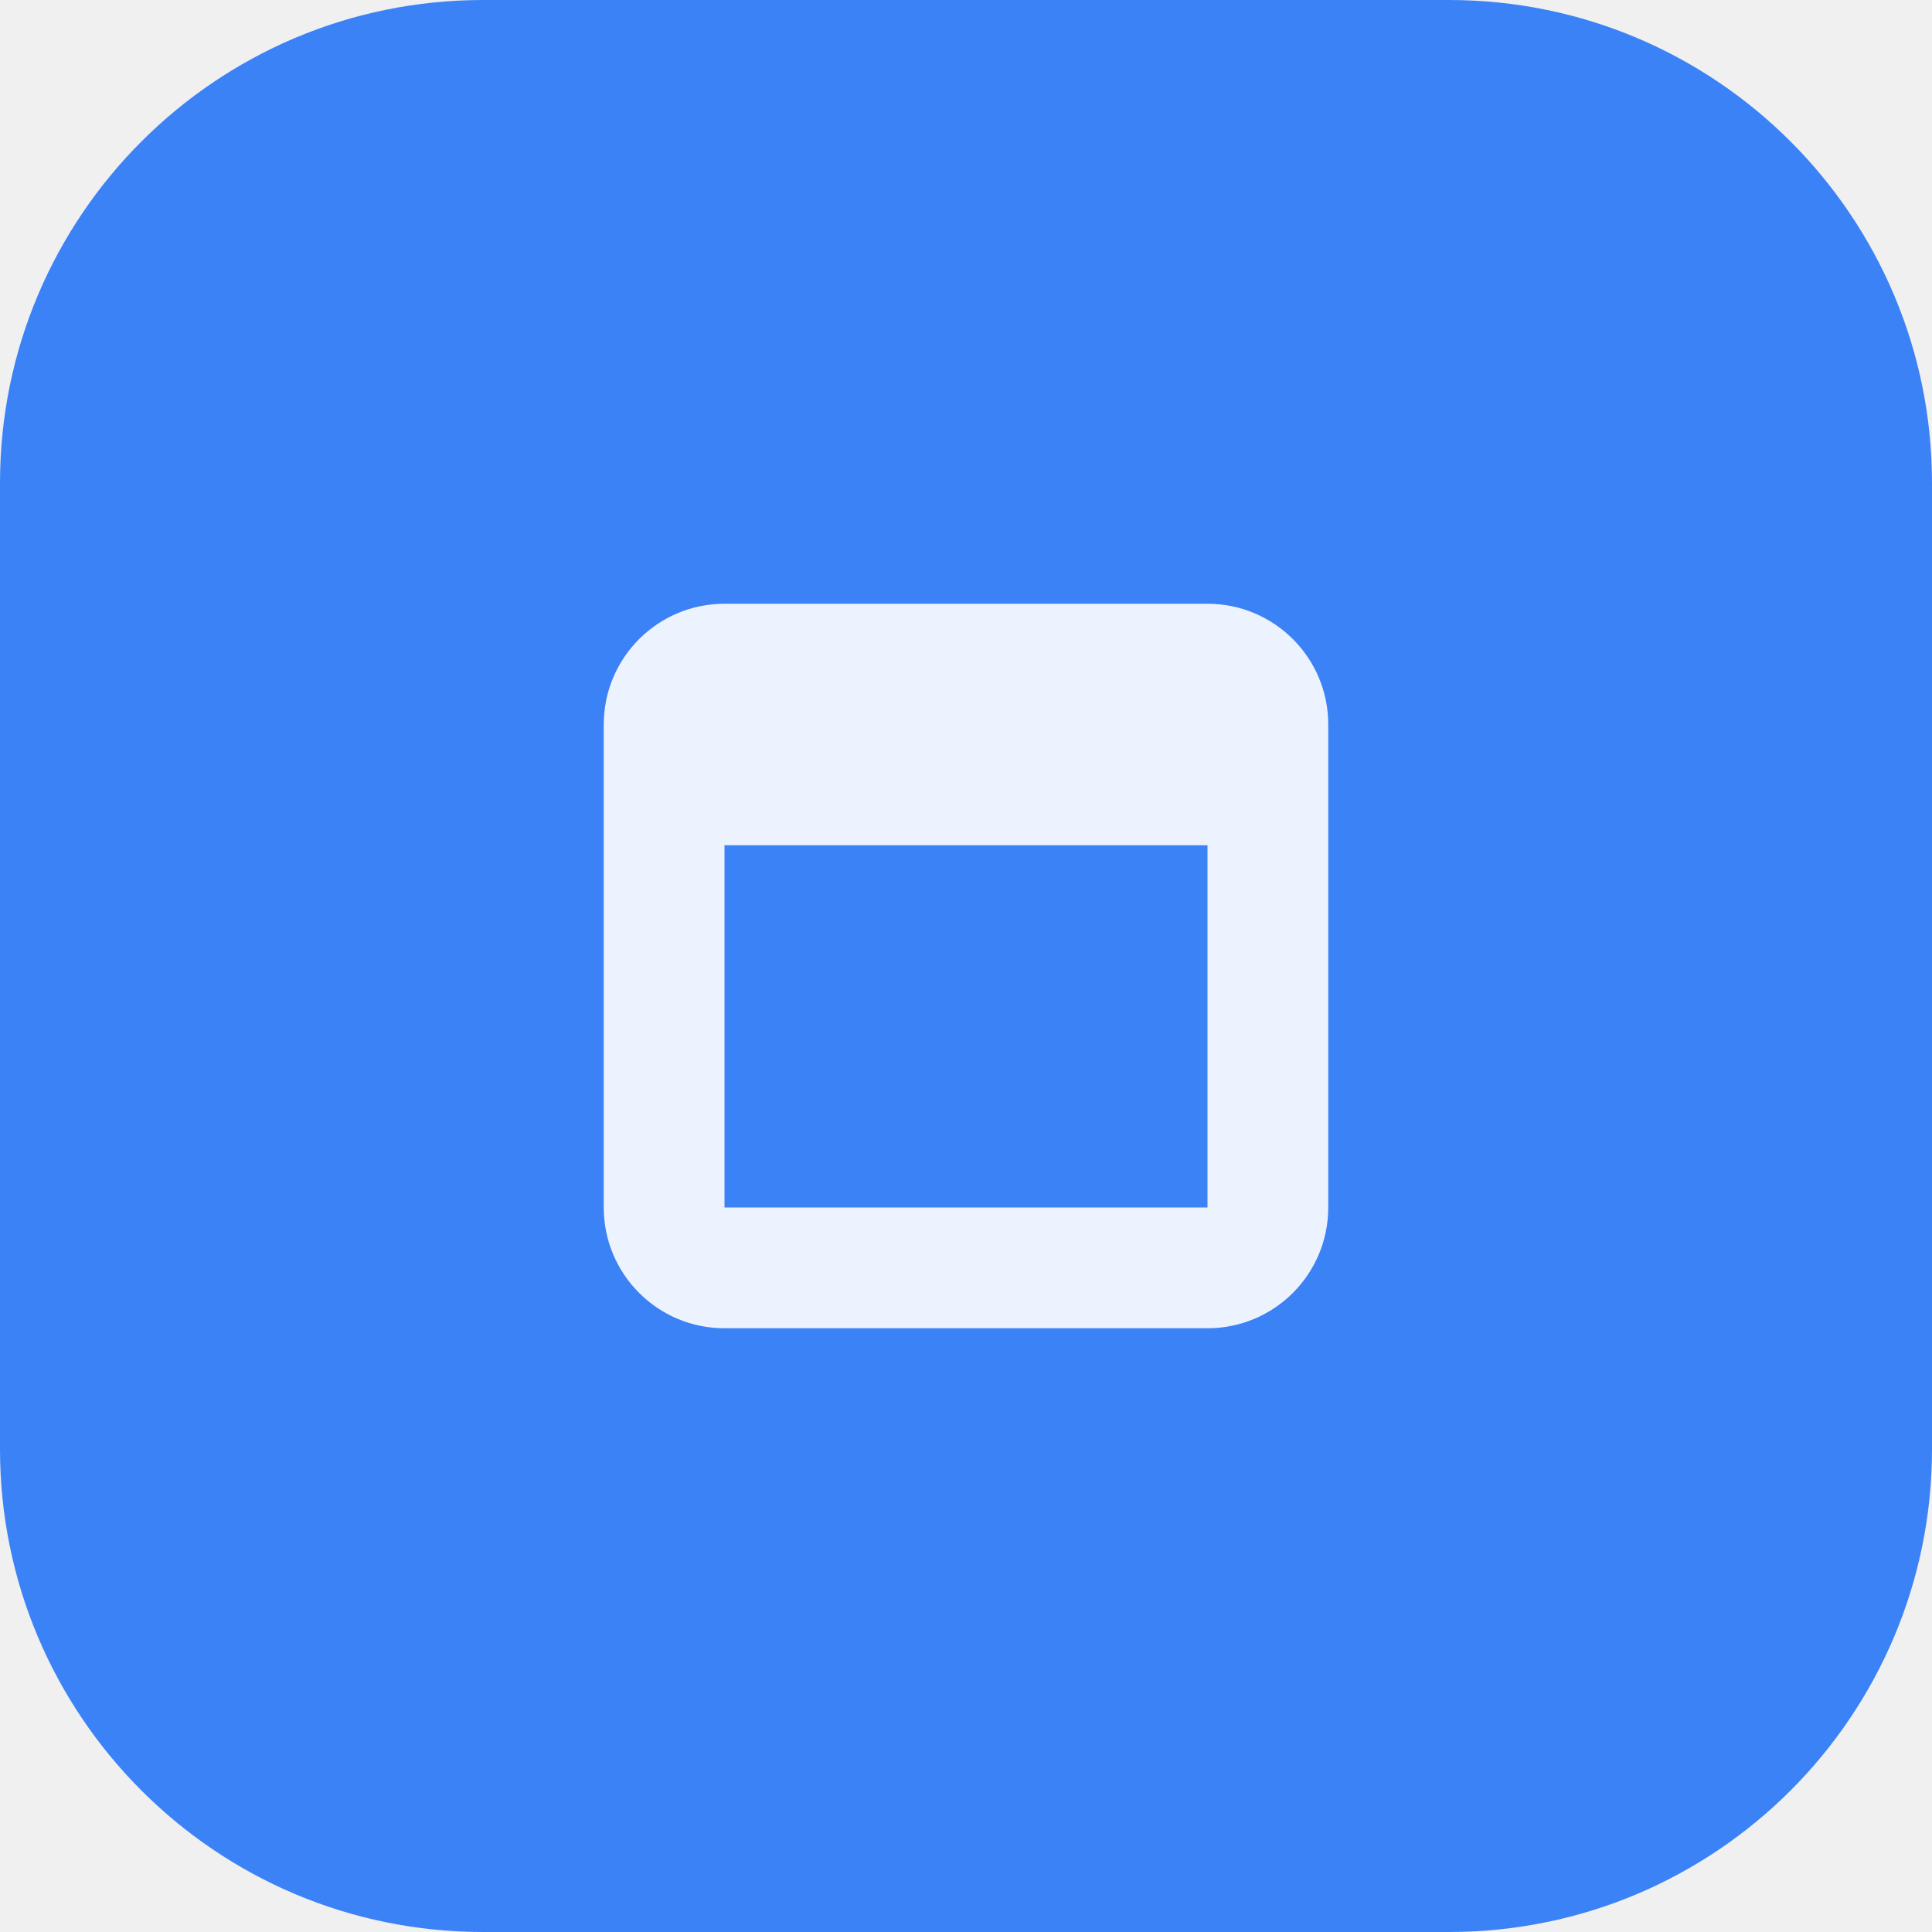
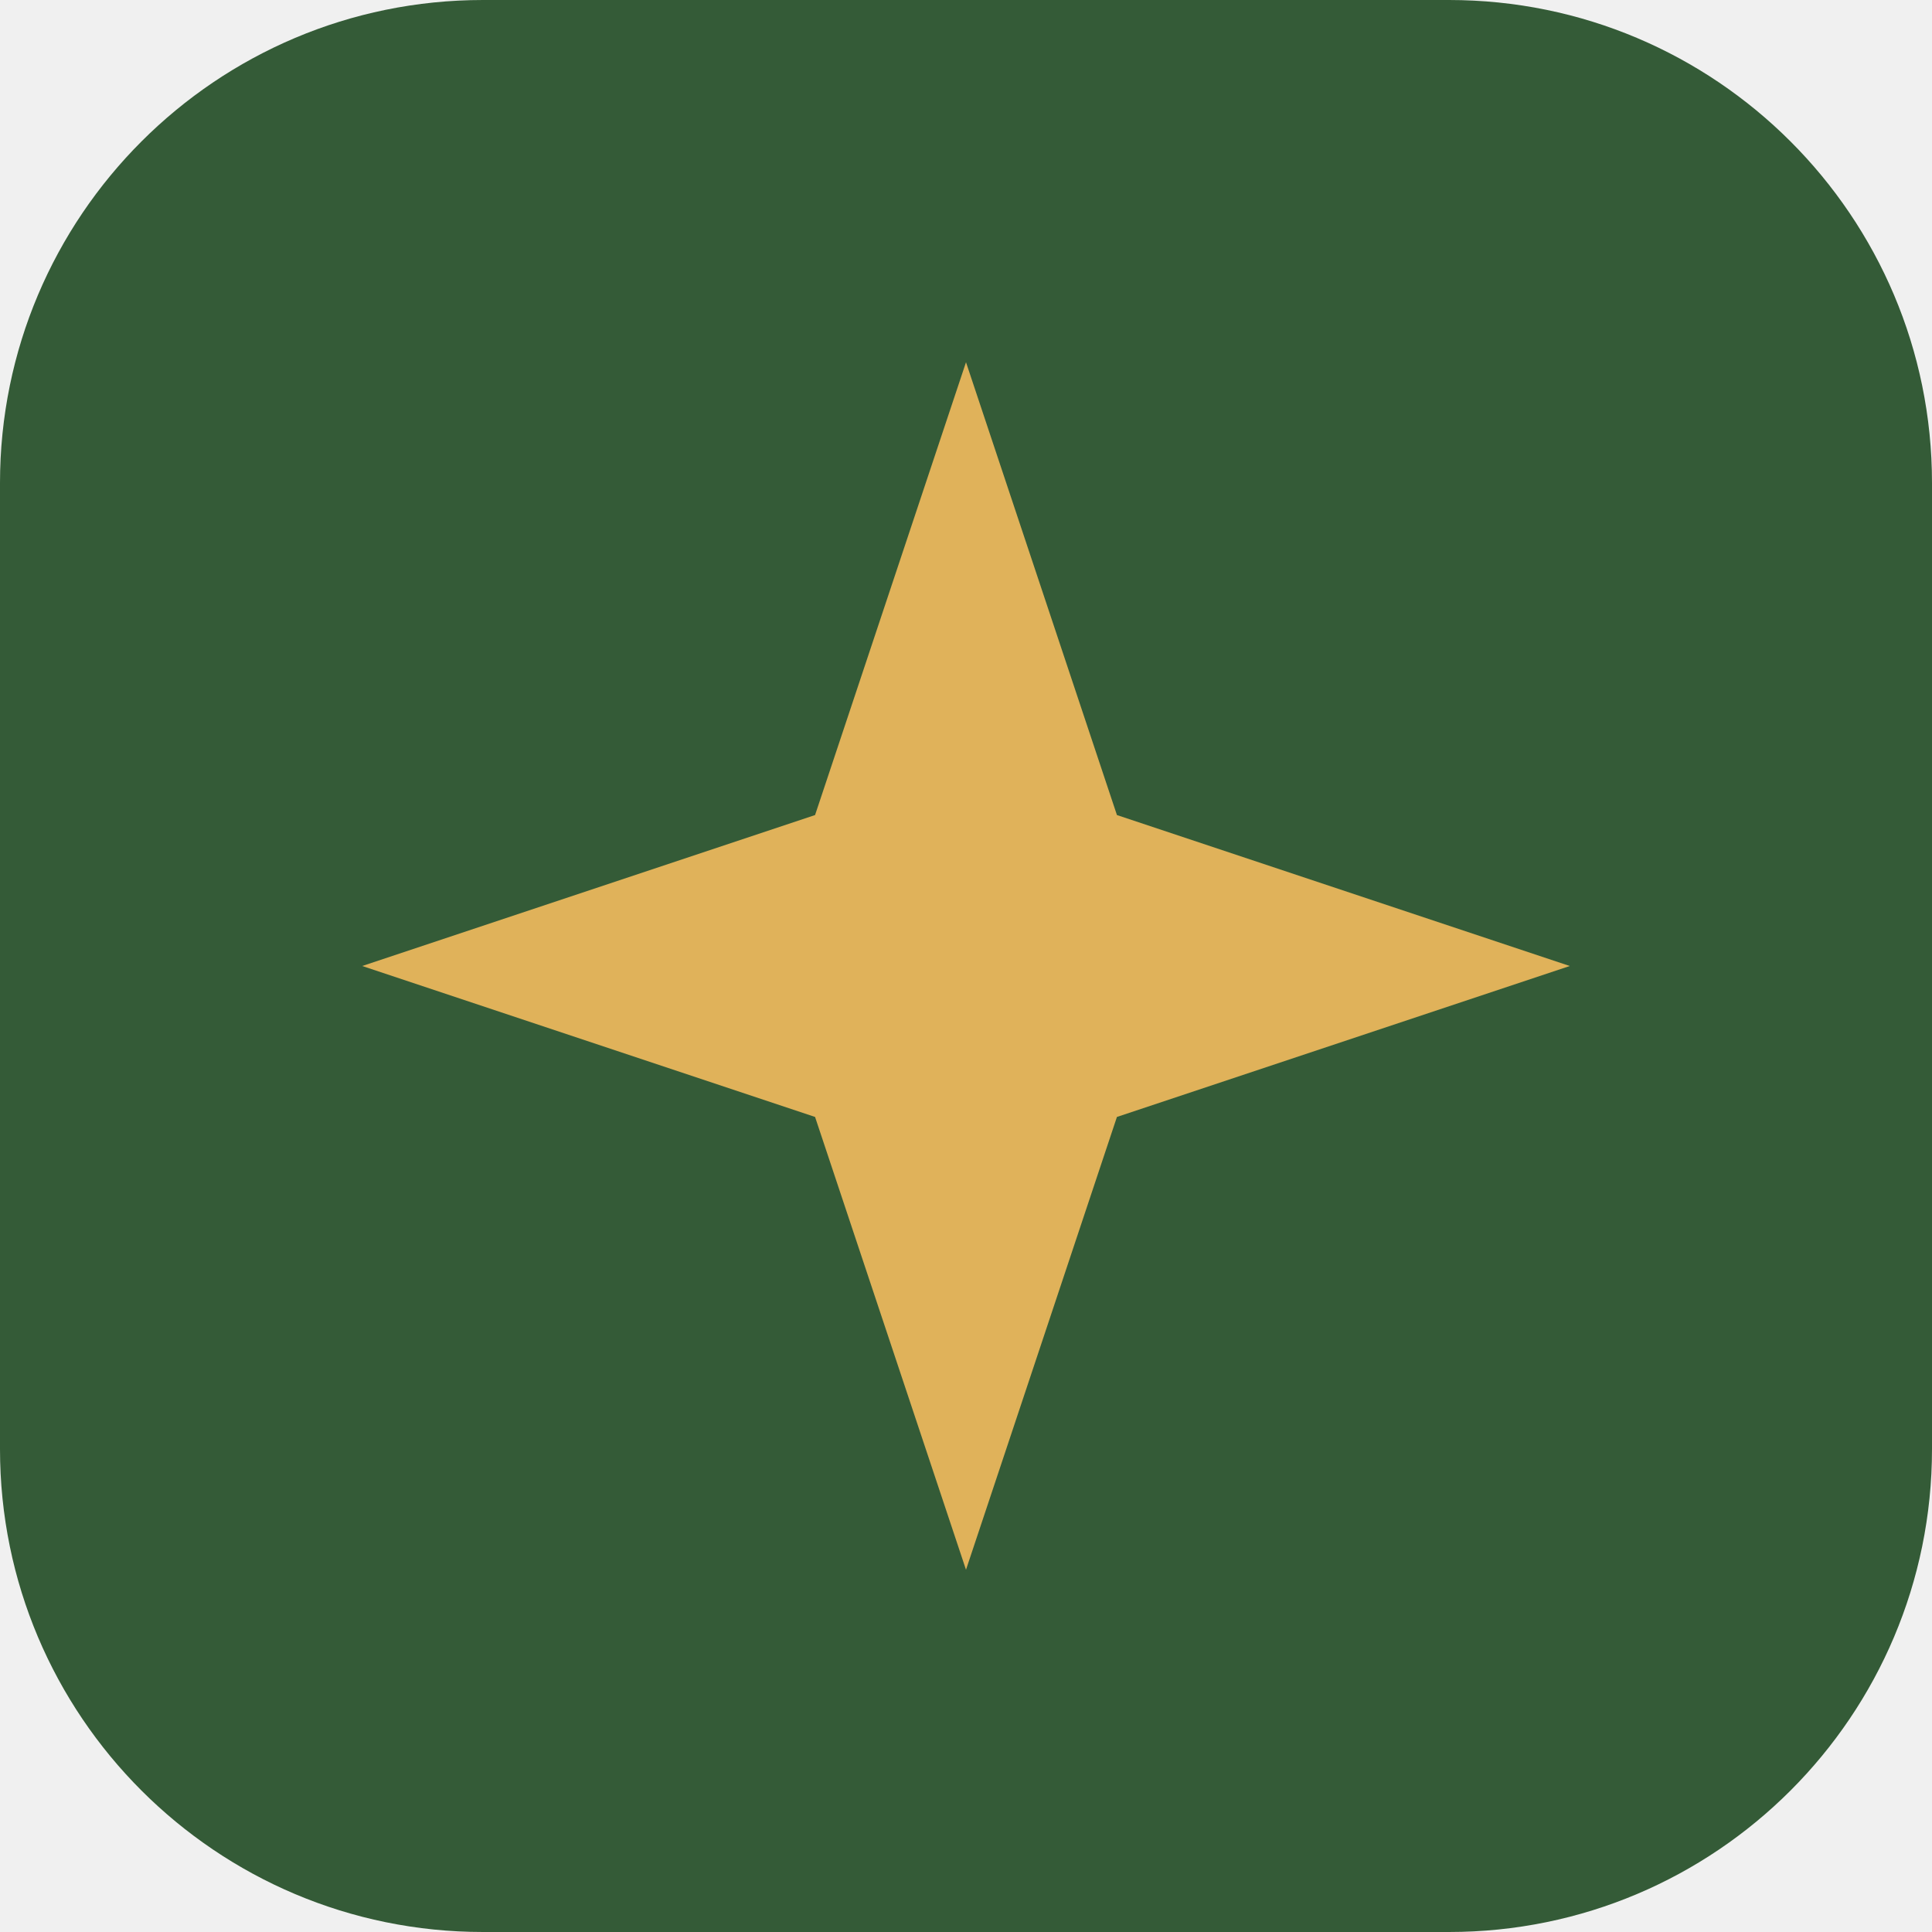
<svg xmlns="http://www.w3.org/2000/svg" viewBox="0 0 64 64">
-   <rect width="64" height="64" rx="16" fill="#3b82f6" />
-   <path d="M20 24c0-2.21 1.79-4 4-4h16c2.21 0 4 1.79 4 4v16c0 2.21-1.79 4-4 4H24c-2.21 0-4-1.79-4-4V24Z" fill="#ffffff" opacity="0.9" />
-   <path d="M24 28h16v12H24z" fill="#3b82f6" />
+   <rect width="64" height="64" rx="16" fill="#345b37" />
+   <path d="M32 12l5 15 15 5-15 5-5 15-5-15-15-5 15-5z" fill="#e0b25a" />
</svg>
